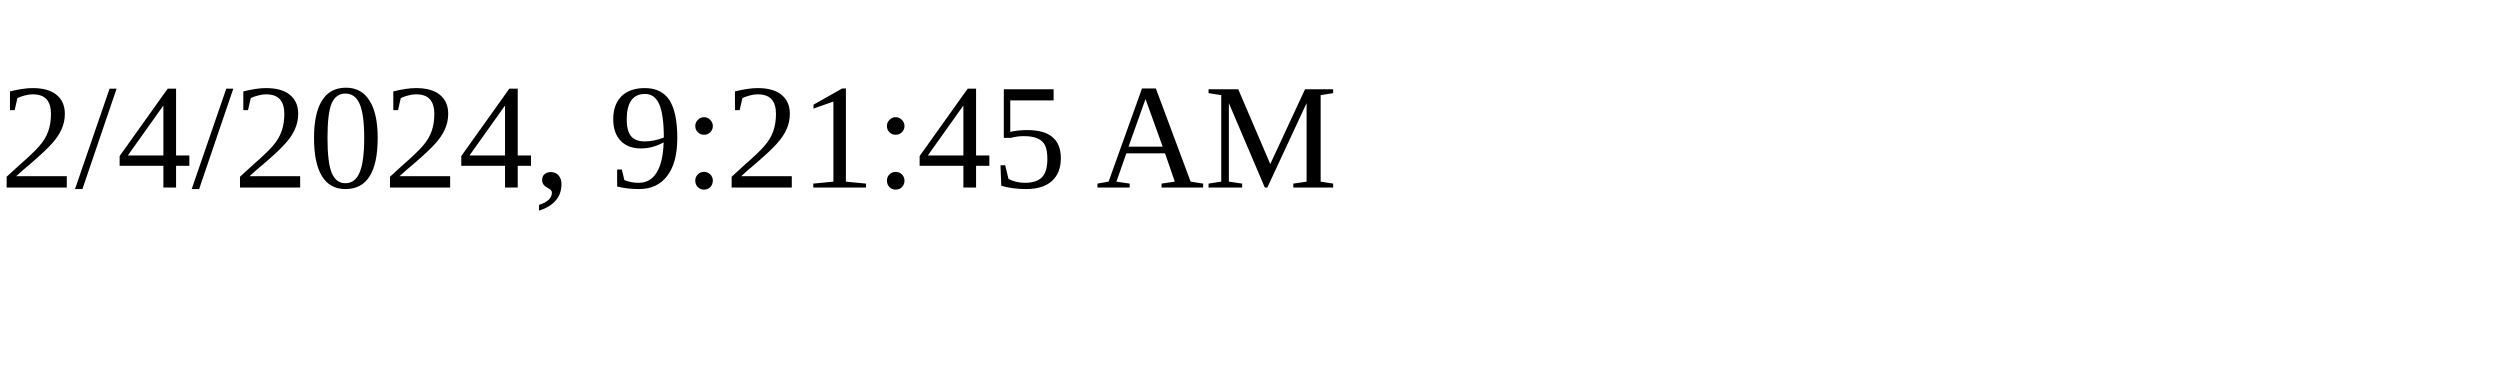
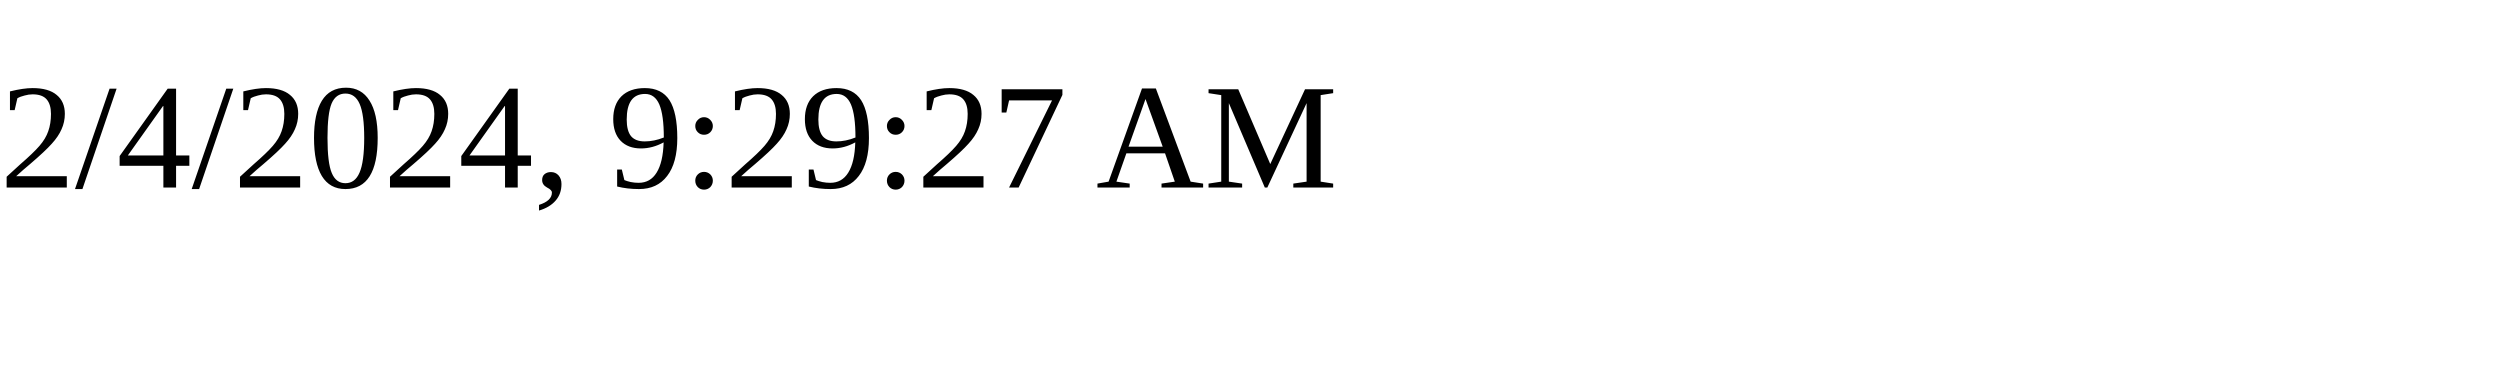
<svg xmlns="http://www.w3.org/2000/svg" height="30" width="200">
-   <text x="0" y="15">2/4/2024, 9:21:45 AM</text>
+   <text x="0" y="15">2/4/2024, 9:29:27 AM</text>
</svg>
